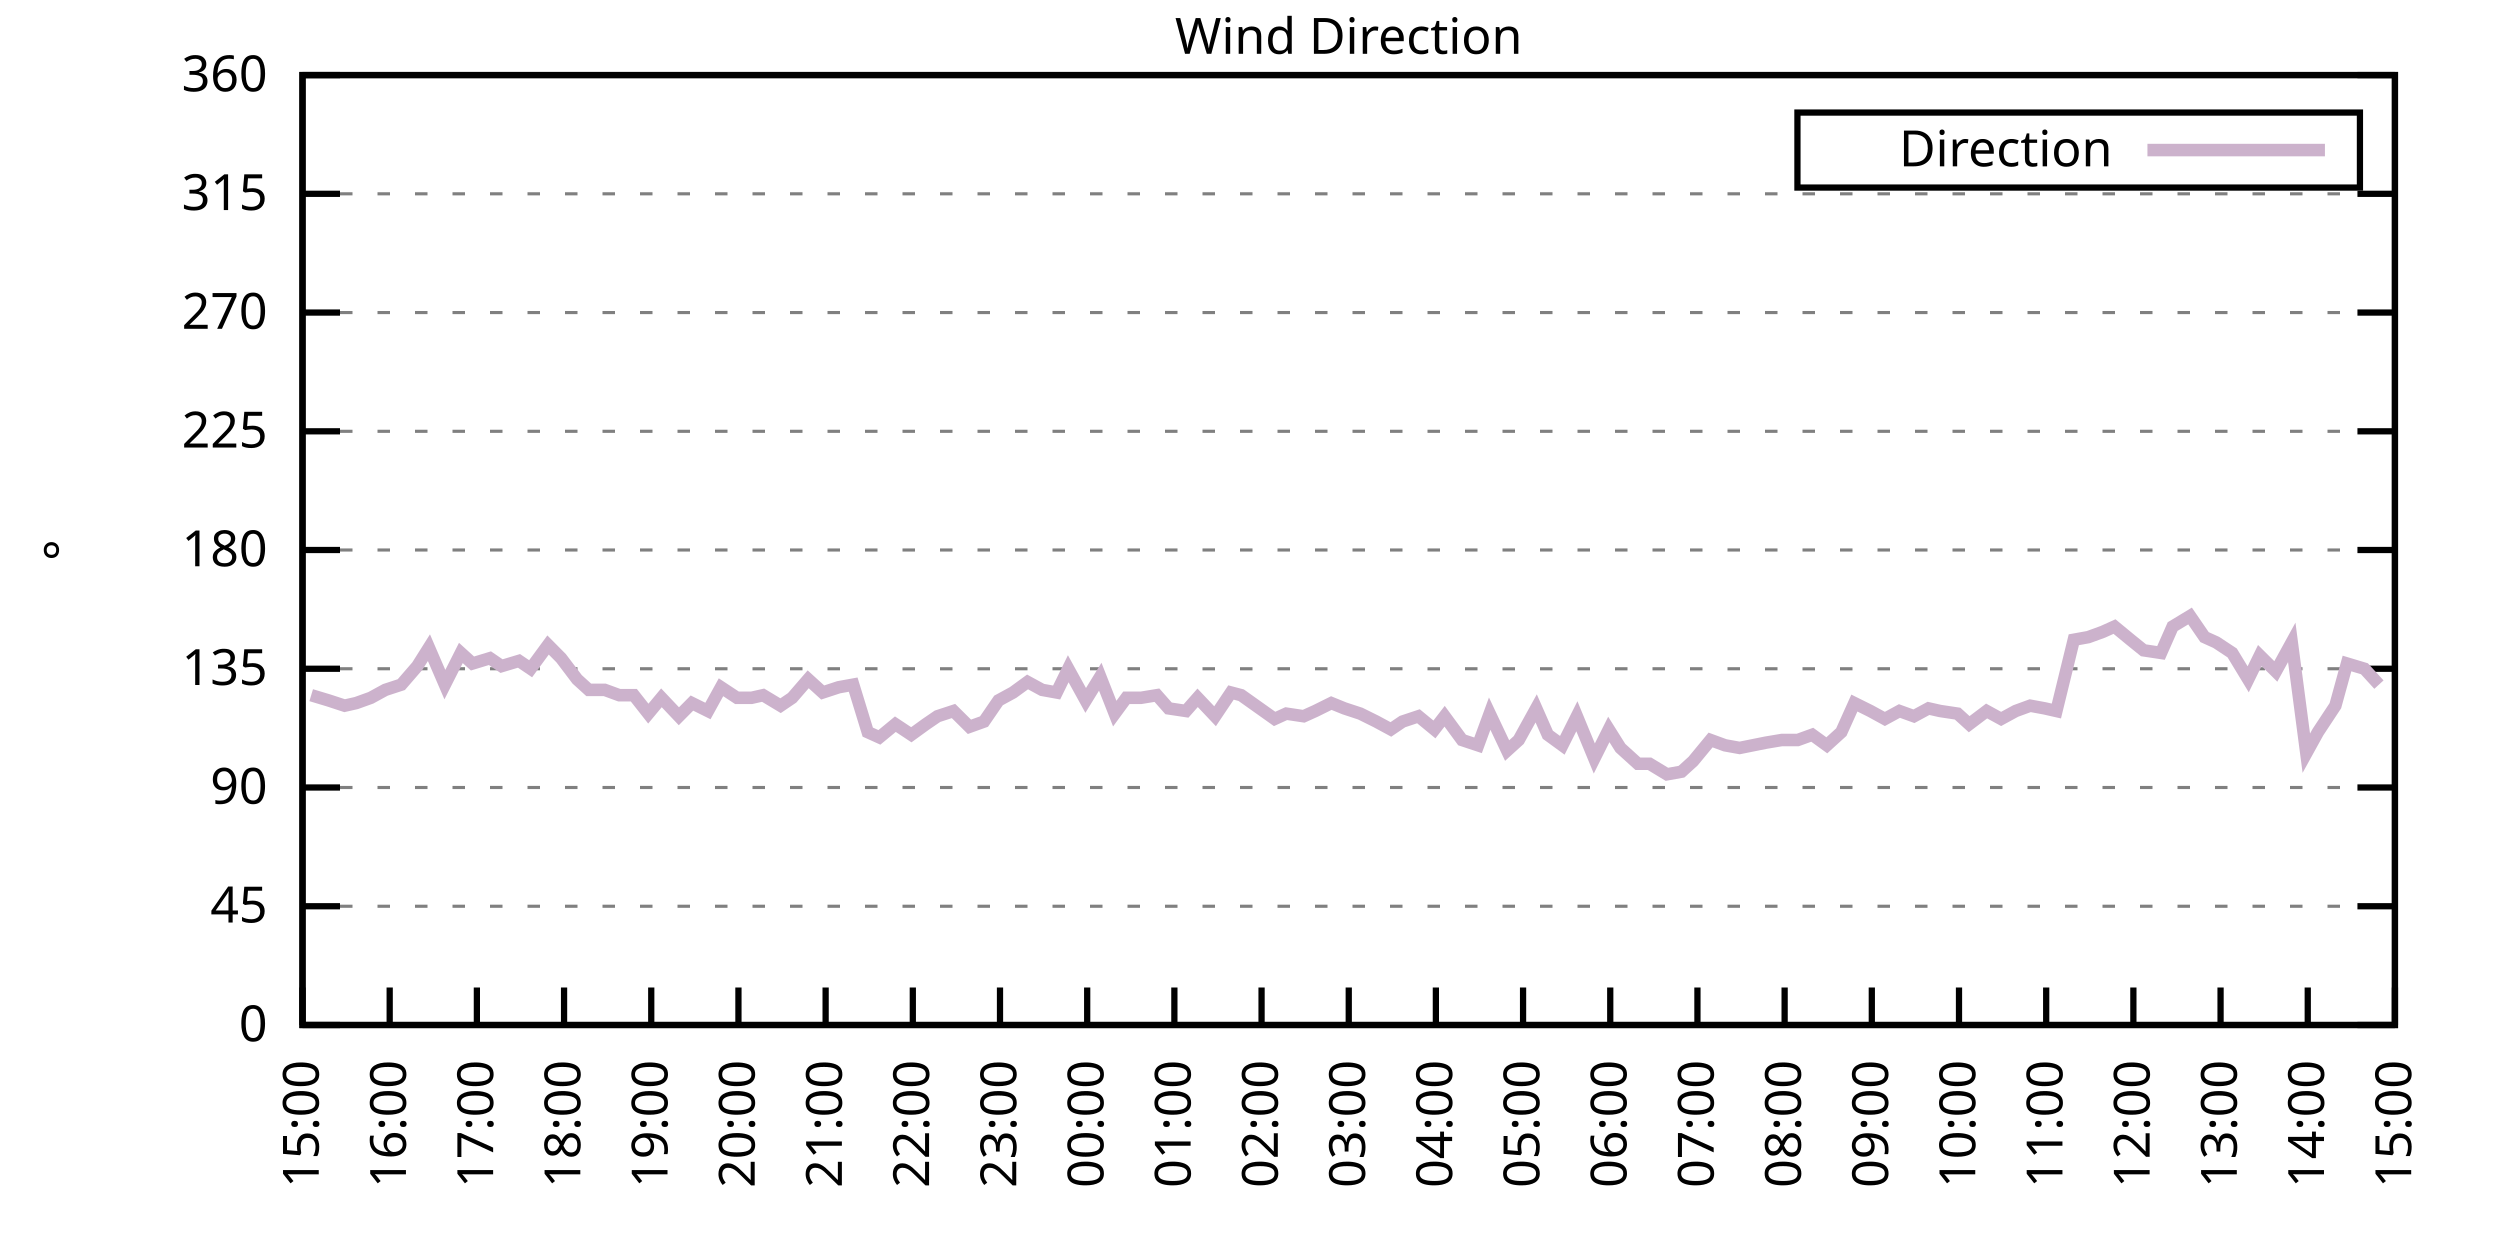
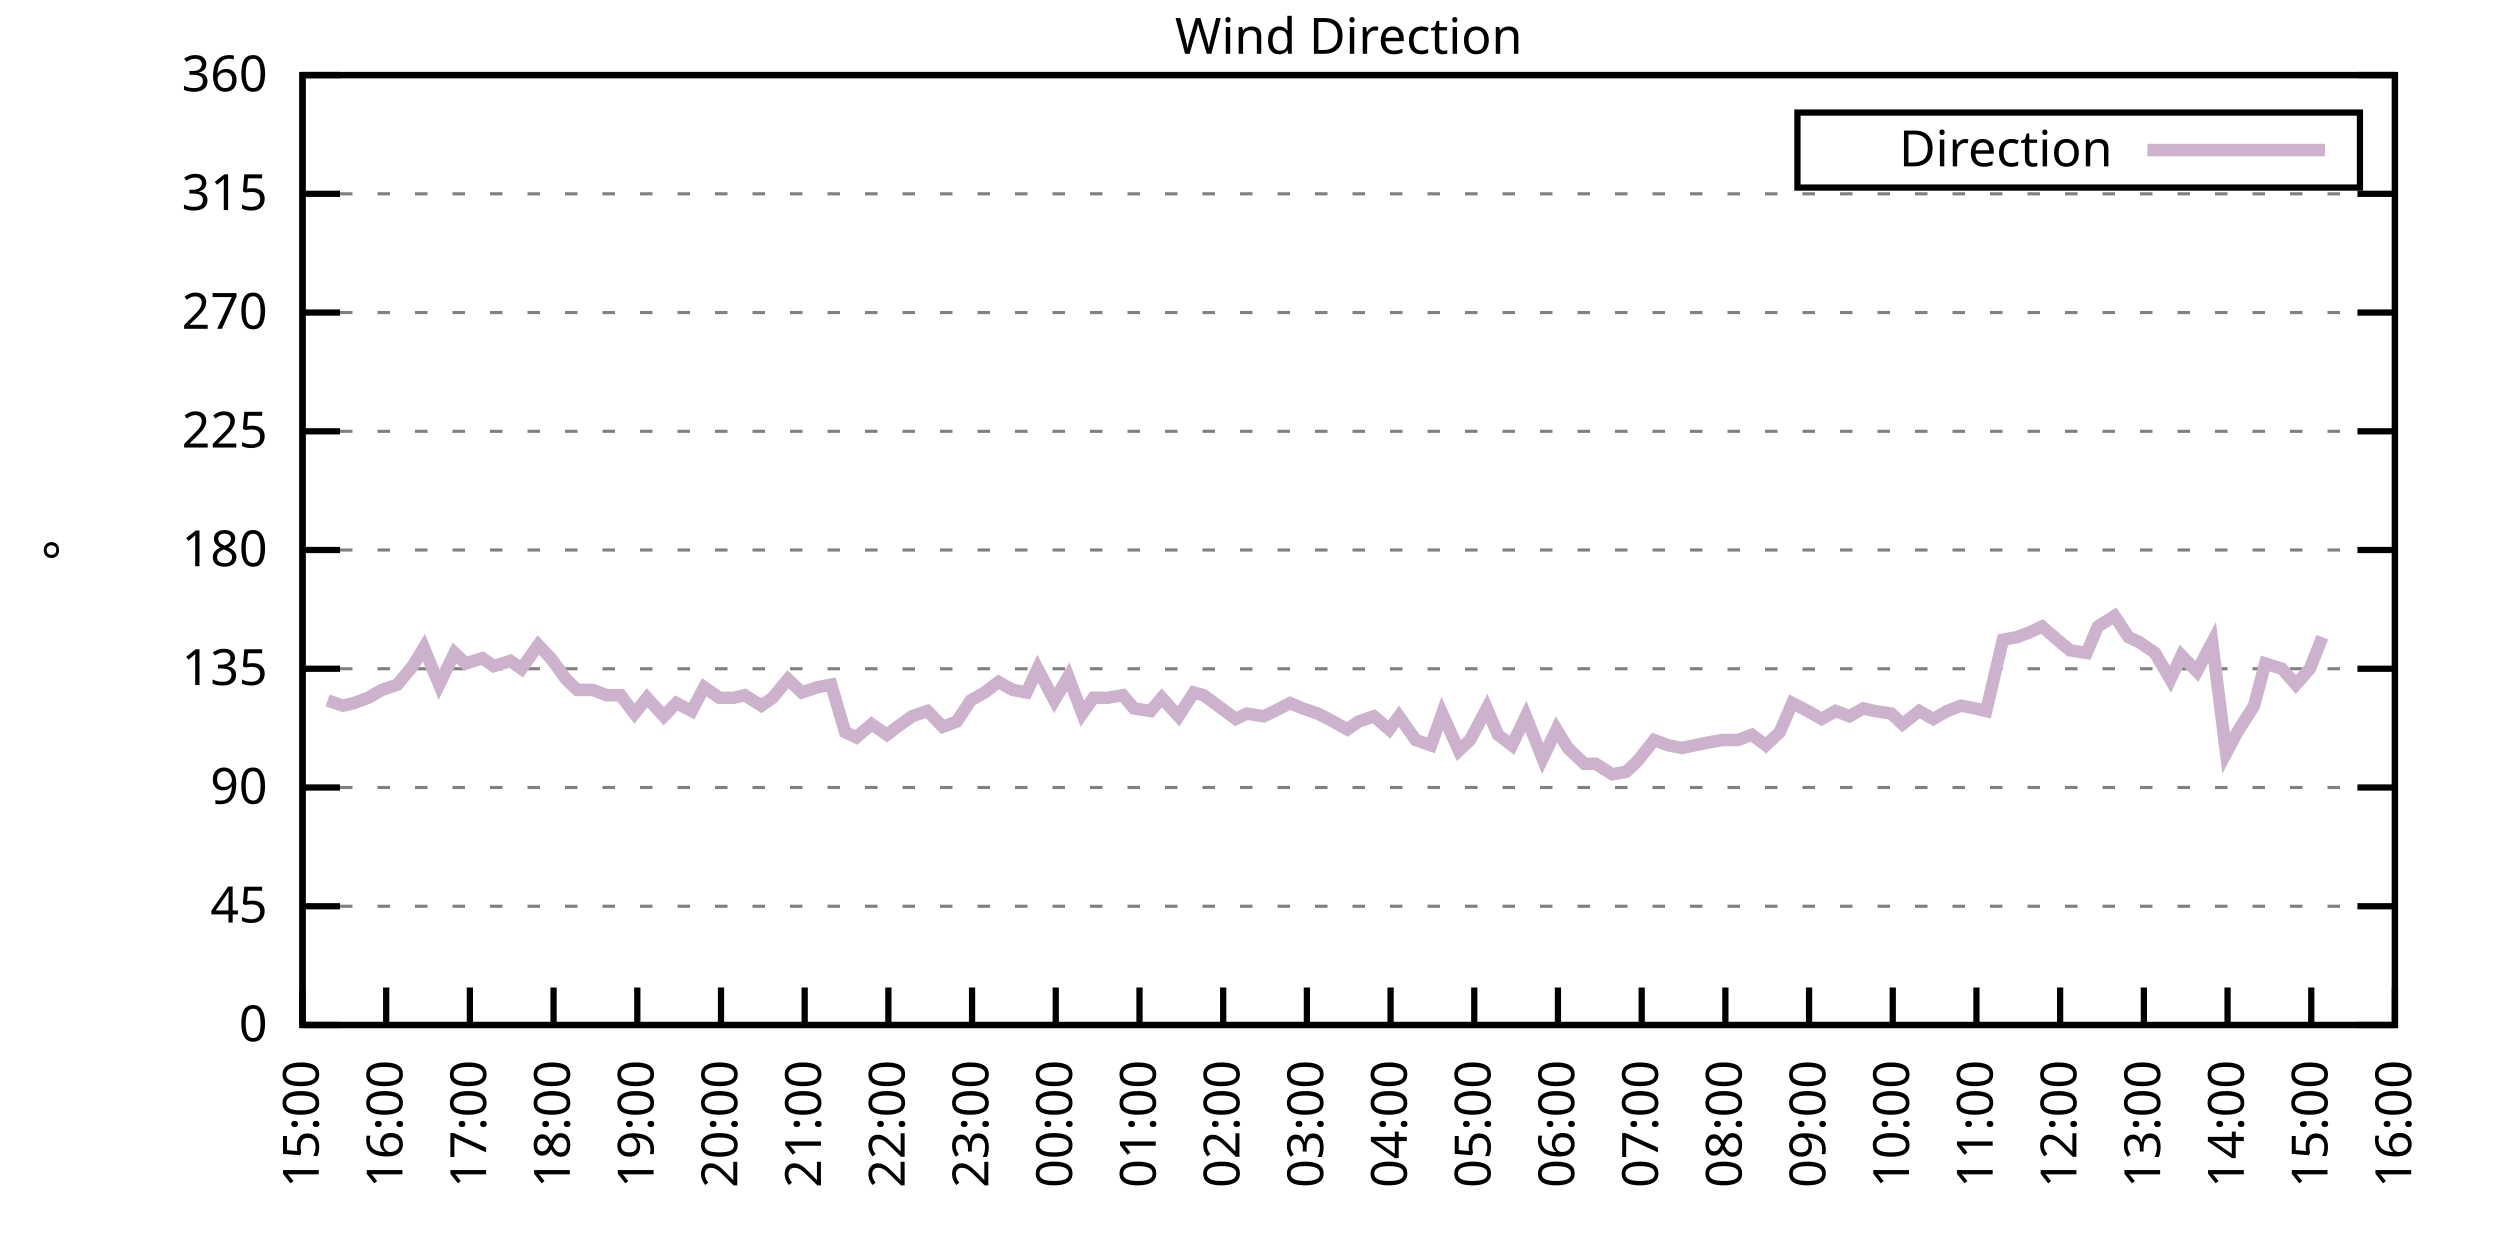
<svg xmlns="http://www.w3.org/2000/svg" xmlns:xlink="http://www.w3.org/1999/xlink" width="400" height="200" viewBox="0 0 400 200">
  <g id="gnuplot_canvas">
    <rect x="0" y="0" width="400" height="200" fill="none" />
    <defs>
      <circle id="gpDot" r="0.5" stroke-width="0.5" stroke="currentColor" />
      <path id="gpPt0" stroke-width="0.333" stroke="currentColor" d="M-1,0 h2 M0,-1 v2" />
      <path id="gpPt1" stroke-width="0.333" stroke="currentColor" d="M-1,-1 L1,1 M1,-1 L-1,1" />
      <path id="gpPt2" stroke-width="0.333" stroke="currentColor" d="M-1,0 L1,0 M0,-1 L0,1 M-1,-1 L1,1 M-1,1 L1,-1" />
      <rect id="gpPt3" stroke-width="0.333" stroke="currentColor" x="-1" y="-1" width="2" height="2" />
      <rect id="gpPt4" stroke-width="0.333" stroke="currentColor" fill="currentColor" x="-1" y="-1" width="2" height="2" />
      <circle id="gpPt5" stroke-width="0.333" stroke="currentColor" cx="0" cy="0" r="1" />
      <use xlink:href="#gpPt5" id="gpPt6" fill="currentColor" stroke="none" />
      <path id="gpPt7" stroke-width="0.333" stroke="currentColor" d="M0,-1.33 L-1.33,0.67 L1.33,0.67 z" />
      <use xlink:href="#gpPt7" id="gpPt8" fill="currentColor" stroke="none" />
      <use xlink:href="#gpPt7" id="gpPt9" stroke="currentColor" transform="rotate(180)" />
      <use xlink:href="#gpPt9" id="gpPt10" fill="currentColor" stroke="none" />
      <use xlink:href="#gpPt3" id="gpPt11" stroke="currentColor" transform="rotate(45)" />
      <use xlink:href="#gpPt11" id="gpPt12" fill="currentColor" stroke="none" />
      <path id="gpPt13" stroke-width="0.333" stroke="currentColor" d="M0,1.330 L1.265,0.411 L0.782,-1.067 L-0.782,-1.076 L-1.265,0.411 z" />
      <use xlink:href="#gpPt13" id="gpPt14" fill="currentColor" stroke="none" />
      <filter id="textbox" filterUnits="objectBoundingBox" x="0" y="0" height="1" width="1">
        <feFlood flood-color="white" flood-opacity="1" result="bgnd" />
        <feComposite in="SourceGraphic" in2="bgnd" operator="atop" />
      </filter>
      <filter id="greybox" filterUnits="objectBoundingBox" x="0" y="0" height="1" width="1">
        <feFlood flood-color="lightgrey" flood-opacity="1" result="grey" />
        <feComposite in="SourceGraphic" in2="grey" operator="atop" />
      </filter>
    </defs>
    <g fill="none" color="white" stroke="currentColor" stroke-width="1.00" stroke-linecap="butt" stroke-linejoin="miter">
</g>
    <g fill="none" color="black" stroke="currentColor" stroke-width="1.00" stroke-linecap="butt" stroke-linejoin="miter">
      <g stroke="none" shape-rendering="crispEdges">
        <polygon fill="rgb(255, 255, 255)" points="48.40,164.00 383.18,164.00 383.18,12.02 48.40,12.02 " />
      </g>
    </g>
    <g fill="none" color="black" stroke="currentColor" stroke-width="1.00" stroke-linecap="butt" stroke-linejoin="miter">
</g>
    <g fill="none" color="black" stroke="black" stroke-width="0.50" stroke-linecap="butt" stroke-linejoin="miter">
</g>
    <g fill="none" color="gray" stroke="currentColor" stroke-width="0.50" stroke-linecap="butt" stroke-linejoin="miter">
      <path stroke="gray" stroke-dasharray="2,4" class="gridline" d="M48.40,164.00 L383.19,164.00  " />
    </g>
    <g fill="none" color="gray" stroke="gray" stroke-width="1.00" stroke-linecap="butt" stroke-linejoin="miter">
</g>
    <g fill="none" color="black" stroke="currentColor" stroke-width="1.00" stroke-linecap="butt" stroke-linejoin="miter">
      <path stroke="black" d="M48.40,164.00 L54.40,164.00 M383.19,164.00 L377.19,164.00  " />
      <g transform="translate(42.80,166.60)" stroke="none" fill="black" font-family="Sans" font-size="8.00" text-anchor="end">
        <text>
          <tspan font-family="Sans"> 0</tspan>
        </text>
      </g>
    </g>
    <g fill="none" color="black" stroke="currentColor" stroke-width="1.00" stroke-linecap="butt" stroke-linejoin="miter">
</g>
    <g fill="none" color="black" stroke="black" stroke-width="0.50" stroke-linecap="butt" stroke-linejoin="miter">
</g>
    <g fill="none" color="gray" stroke="currentColor" stroke-width="0.50" stroke-linecap="butt" stroke-linejoin="miter">
      <path stroke="gray" stroke-dasharray="2,4" class="gridline" d="M48.40,145.00 L383.19,145.00  " />
    </g>
    <g fill="none" color="gray" stroke="gray" stroke-width="1.00" stroke-linecap="butt" stroke-linejoin="miter">
</g>
    <g fill="none" color="black" stroke="currentColor" stroke-width="1.00" stroke-linecap="butt" stroke-linejoin="miter">
      <path stroke="black" d="M48.40,145.00 L54.40,145.00 M383.19,145.00 L377.19,145.00  " />
      <g transform="translate(42.80,147.60)" stroke="none" fill="black" font-family="Sans" font-size="8.00" text-anchor="end">
        <text>
          <tspan font-family="Sans"> 45</tspan>
        </text>
      </g>
    </g>
    <g fill="none" color="black" stroke="currentColor" stroke-width="1.00" stroke-linecap="butt" stroke-linejoin="miter">
</g>
    <g fill="none" color="black" stroke="black" stroke-width="0.50" stroke-linecap="butt" stroke-linejoin="miter">
</g>
    <g fill="none" color="gray" stroke="currentColor" stroke-width="0.50" stroke-linecap="butt" stroke-linejoin="miter">
      <path stroke="gray" stroke-dasharray="2,4" class="gridline" d="M48.40,126.00 L383.19,126.00  " />
    </g>
    <g fill="none" color="gray" stroke="gray" stroke-width="1.00" stroke-linecap="butt" stroke-linejoin="miter">
</g>
    <g fill="none" color="black" stroke="currentColor" stroke-width="1.00" stroke-linecap="butt" stroke-linejoin="miter">
      <path stroke="black" d="M48.40,126.00 L54.40,126.00 M383.19,126.00 L377.19,126.00  " />
      <g transform="translate(42.80,128.60)" stroke="none" fill="black" font-family="Sans" font-size="8.00" text-anchor="end">
        <text>
          <tspan font-family="Sans"> 90</tspan>
        </text>
      </g>
    </g>
    <g fill="none" color="black" stroke="currentColor" stroke-width="1.00" stroke-linecap="butt" stroke-linejoin="miter">
</g>
    <g fill="none" color="black" stroke="black" stroke-width="0.50" stroke-linecap="butt" stroke-linejoin="miter">
</g>
    <g fill="none" color="gray" stroke="currentColor" stroke-width="0.50" stroke-linecap="butt" stroke-linejoin="miter">
      <path stroke="gray" stroke-dasharray="2,4" class="gridline" d="M48.40,107.00 L383.19,107.00  " />
    </g>
    <g fill="none" color="gray" stroke="gray" stroke-width="1.00" stroke-linecap="butt" stroke-linejoin="miter">
</g>
    <g fill="none" color="black" stroke="currentColor" stroke-width="1.00" stroke-linecap="butt" stroke-linejoin="miter">
      <path stroke="black" d="M48.40,107.00 L54.40,107.00 M383.19,107.00 L377.19,107.00  " />
      <g transform="translate(42.80,109.60)" stroke="none" fill="black" font-family="Sans" font-size="8.00" text-anchor="end">
        <text>
          <tspan font-family="Sans"> 135</tspan>
        </text>
      </g>
    </g>
    <g fill="none" color="black" stroke="currentColor" stroke-width="1.00" stroke-linecap="butt" stroke-linejoin="miter">
</g>
    <g fill="none" color="black" stroke="black" stroke-width="0.50" stroke-linecap="butt" stroke-linejoin="miter">
</g>
    <g fill="none" color="gray" stroke="currentColor" stroke-width="0.50" stroke-linecap="butt" stroke-linejoin="miter">
      <path stroke="gray" stroke-dasharray="2,4" class="gridline" d="M48.40,88.00 L383.19,88.00  " />
    </g>
    <g fill="none" color="gray" stroke="gray" stroke-width="1.00" stroke-linecap="butt" stroke-linejoin="miter">
</g>
    <g fill="none" color="black" stroke="currentColor" stroke-width="1.00" stroke-linecap="butt" stroke-linejoin="miter">
      <path stroke="black" d="M48.40,88.00 L54.40,88.00 M383.19,88.00 L377.19,88.00  " />
      <g transform="translate(42.80,90.60)" stroke="none" fill="black" font-family="Sans" font-size="8.00" text-anchor="end">
        <text>
          <tspan font-family="Sans"> 180</tspan>
        </text>
      </g>
    </g>
    <g fill="none" color="black" stroke="currentColor" stroke-width="1.00" stroke-linecap="butt" stroke-linejoin="miter">
</g>
    <g fill="none" color="black" stroke="black" stroke-width="0.50" stroke-linecap="butt" stroke-linejoin="miter">
</g>
    <g fill="none" color="gray" stroke="currentColor" stroke-width="0.50" stroke-linecap="butt" stroke-linejoin="miter">
      <path stroke="gray" stroke-dasharray="2,4" class="gridline" d="M48.40,69.01 L383.19,69.01  " />
    </g>
    <g fill="none" color="gray" stroke="gray" stroke-width="1.00" stroke-linecap="butt" stroke-linejoin="miter">
</g>
    <g fill="none" color="black" stroke="currentColor" stroke-width="1.00" stroke-linecap="butt" stroke-linejoin="miter">
      <path stroke="black" d="M48.40,69.01 L54.40,69.01 M383.19,69.01 L377.19,69.01  " />
      <g transform="translate(42.80,71.61)" stroke="none" fill="black" font-family="Sans" font-size="8.00" text-anchor="end">
        <text>
          <tspan font-family="Sans"> 225</tspan>
        </text>
      </g>
    </g>
    <g fill="none" color="black" stroke="currentColor" stroke-width="1.00" stroke-linecap="butt" stroke-linejoin="miter">
</g>
    <g fill="none" color="black" stroke="black" stroke-width="0.50" stroke-linecap="butt" stroke-linejoin="miter">
</g>
    <g fill="none" color="gray" stroke="currentColor" stroke-width="0.50" stroke-linecap="butt" stroke-linejoin="miter">
      <path stroke="gray" stroke-dasharray="2,4" class="gridline" d="M48.40,50.01 L383.19,50.01  " />
    </g>
    <g fill="none" color="gray" stroke="gray" stroke-width="1.00" stroke-linecap="butt" stroke-linejoin="miter">
</g>
    <g fill="none" color="black" stroke="currentColor" stroke-width="1.00" stroke-linecap="butt" stroke-linejoin="miter">
      <path stroke="black" d="M48.40,50.01 L54.40,50.01 M383.19,50.01 L377.19,50.01  " />
      <g transform="translate(42.80,52.61)" stroke="none" fill="black" font-family="Sans" font-size="8.00" text-anchor="end">
        <text>
          <tspan font-family="Sans"> 270</tspan>
        </text>
      </g>
    </g>
    <g fill="none" color="black" stroke="currentColor" stroke-width="1.00" stroke-linecap="butt" stroke-linejoin="miter">
</g>
    <g fill="none" color="black" stroke="black" stroke-width="0.50" stroke-linecap="butt" stroke-linejoin="miter">
</g>
    <g fill="none" color="gray" stroke="currentColor" stroke-width="0.50" stroke-linecap="butt" stroke-linejoin="miter">
      <path stroke="gray" stroke-dasharray="2,4" class="gridline" d="M48.40,31.01 L383.19,31.01  " />
    </g>
    <g fill="none" color="gray" stroke="gray" stroke-width="1.00" stroke-linecap="butt" stroke-linejoin="miter">
</g>
    <g fill="none" color="black" stroke="currentColor" stroke-width="1.00" stroke-linecap="butt" stroke-linejoin="miter">
      <path stroke="black" d="M48.40,31.01 L54.40,31.01 M383.19,31.01 L377.19,31.01  " />
      <g transform="translate(42.80,33.61)" stroke="none" fill="black" font-family="Sans" font-size="8.00" text-anchor="end">
        <text>
          <tspan font-family="Sans"> 315</tspan>
        </text>
      </g>
    </g>
    <g fill="none" color="black" stroke="currentColor" stroke-width="1.00" stroke-linecap="butt" stroke-linejoin="miter">
</g>
    <g fill="none" color="black" stroke="black" stroke-width="0.50" stroke-linecap="butt" stroke-linejoin="miter">
</g>
    <g fill="none" color="gray" stroke="currentColor" stroke-width="0.50" stroke-linecap="butt" stroke-linejoin="miter">
      <path stroke="gray" stroke-dasharray="2,4" class="gridline" d="M48.40,12.01 L383.19,12.01  " />
    </g>
    <g fill="none" color="gray" stroke="gray" stroke-width="1.00" stroke-linecap="butt" stroke-linejoin="miter">
</g>
    <g fill="none" color="black" stroke="currentColor" stroke-width="1.00" stroke-linecap="butt" stroke-linejoin="miter">
      <path stroke="black" d="M48.40,12.01 L54.40,12.01 M383.19,12.01 L377.19,12.01  " />
      <g transform="translate(42.80,14.61)" stroke="none" fill="black" font-family="Sans" font-size="8.00" text-anchor="end">
        <text>
          <tspan font-family="Sans"> 360</tspan>
        </text>
      </g>
    </g>
    <g fill="none" color="black" stroke="currentColor" stroke-width="1.00" stroke-linecap="butt" stroke-linejoin="miter">
      <path stroke="black" d="M48.40,164.00 L48.40,158.00  " />
      <g transform="translate(51.00,169.60) rotate(270.00)" stroke="none" fill="black" font-family="Sans" font-size="8.00" text-anchor="end">
        <text>
          <tspan font-family="Sans">15:00</tspan>
        </text>
      </g>
    </g>
    <g fill="none" color="black" stroke="currentColor" stroke-width="1.00" stroke-linecap="butt" stroke-linejoin="miter">
-       <path stroke="black" d="M62.35,164.00 L62.35,158.00  " />
-       <g transform="translate(64.95,169.60) rotate(270.00)" stroke="none" fill="black" font-family="Sans" font-size="8.00" text-anchor="end">
+       <path stroke="black" d="M61.79,164.00 L61.79,158.00  " />
+       <g transform="translate(64.39,169.60) rotate(270.00)" stroke="none" fill="black" font-family="Sans" font-size="8.00" text-anchor="end">
        <text>
          <tspan font-family="Sans">16:00</tspan>
        </text>
      </g>
    </g>
    <g fill="none" color="black" stroke="currentColor" stroke-width="1.00" stroke-linecap="butt" stroke-linejoin="miter">
-       <path stroke="black" d="M76.30,164.00 L76.30,158.00  " />
-       <g transform="translate(78.90,169.60) rotate(270.00)" stroke="none" fill="black" font-family="Sans" font-size="8.00" text-anchor="end">
+       <path stroke="black" d="M75.18,164.00 L75.18,158.00  " />
+       <g transform="translate(77.78,169.60) rotate(270.00)" stroke="none" fill="black" font-family="Sans" font-size="8.00" text-anchor="end">
        <text>
          <tspan font-family="Sans">17:00</tspan>
        </text>
      </g>
    </g>
    <g fill="none" color="black" stroke="currentColor" stroke-width="1.00" stroke-linecap="butt" stroke-linejoin="miter">
-       <path stroke="black" d="M90.25,164.00 L90.25,158.00  " />
-       <g transform="translate(92.85,169.60) rotate(270.00)" stroke="none" fill="black" font-family="Sans" font-size="8.00" text-anchor="end">
+       <path stroke="black" d="M88.57,164.00 L88.57,158.00  " />
+       <g transform="translate(91.17,169.60) rotate(270.00)" stroke="none" fill="black" font-family="Sans" font-size="8.00" text-anchor="end">
        <text>
          <tspan font-family="Sans">18:00</tspan>
        </text>
      </g>
    </g>
    <g fill="none" color="black" stroke="currentColor" stroke-width="1.00" stroke-linecap="butt" stroke-linejoin="miter">
-       <path stroke="black" d="M104.20,164.00 L104.20,158.00  " />
-       <g transform="translate(106.80,169.60) rotate(270.00)" stroke="none" fill="black" font-family="Sans" font-size="8.00" text-anchor="end">
+       <path stroke="black" d="M101.97,164.00 L101.97,158.00  " />
+       <g transform="translate(104.57,169.60) rotate(270.00)" stroke="none" fill="black" font-family="Sans" font-size="8.00" text-anchor="end">
        <text>
          <tspan font-family="Sans">19:00</tspan>
        </text>
      </g>
    </g>
    <g fill="none" color="black" stroke="currentColor" stroke-width="1.00" stroke-linecap="butt" stroke-linejoin="miter">
-       <path stroke="black" d="M118.15,164.00 L118.15,158.00  " />
-       <g transform="translate(120.75,169.60) rotate(270.00)" stroke="none" fill="black" font-family="Sans" font-size="8.00" text-anchor="end">
+       <path stroke="black" d="M115.36,164.00 L115.36,158.00  " />
+       <g transform="translate(117.96,169.60) rotate(270.00)" stroke="none" fill="black" font-family="Sans" font-size="8.00" text-anchor="end">
        <text>
          <tspan font-family="Sans">20:00</tspan>
        </text>
      </g>
    </g>
    <g fill="none" color="black" stroke="currentColor" stroke-width="1.00" stroke-linecap="butt" stroke-linejoin="miter">
-       <path stroke="black" d="M132.10,164.00 L132.10,158.00  " />
-       <g transform="translate(134.70,169.60) rotate(270.00)" stroke="none" fill="black" font-family="Sans" font-size="8.00" text-anchor="end">
+       <path stroke="black" d="M128.75,164.00 L128.75,158.00  " />
+       <g transform="translate(131.35,169.60) rotate(270.00)" stroke="none" fill="black" font-family="Sans" font-size="8.00" text-anchor="end">
        <text>
          <tspan font-family="Sans">21:00</tspan>
        </text>
      </g>
    </g>
    <g fill="none" color="black" stroke="currentColor" stroke-width="1.00" stroke-linecap="butt" stroke-linejoin="miter">
-       <path stroke="black" d="M146.05,164.00 L146.05,158.00  " />
-       <g transform="translate(148.65,169.60) rotate(270.00)" stroke="none" fill="black" font-family="Sans" font-size="8.00" text-anchor="end">
+       <path stroke="black" d="M142.14,164.00 L142.14,158.00  " />
+       <g transform="translate(144.74,169.60) rotate(270.00)" stroke="none" fill="black" font-family="Sans" font-size="8.00" text-anchor="end">
        <text>
          <tspan font-family="Sans">22:00</tspan>
        </text>
      </g>
    </g>
    <g fill="none" color="black" stroke="currentColor" stroke-width="1.00" stroke-linecap="butt" stroke-linejoin="miter">
-       <path stroke="black" d="M160.00,164.00 L160.00,158.00  " />
-       <g transform="translate(162.60,169.60) rotate(270.00)" stroke="none" fill="black" font-family="Sans" font-size="8.00" text-anchor="end">
+       <path stroke="black" d="M155.53,164.00 L155.53,158.00  " />
+       <g transform="translate(158.13,169.60) rotate(270.00)" stroke="none" fill="black" font-family="Sans" font-size="8.00" text-anchor="end">
        <text>
          <tspan font-family="Sans">23:00</tspan>
        </text>
      </g>
    </g>
    <g fill="none" color="black" stroke="currentColor" stroke-width="1.00" stroke-linecap="butt" stroke-linejoin="miter">
-       <path stroke="black" d="M173.95,164.00 L173.95,158.00  " />
-       <g transform="translate(176.55,169.60) rotate(270.00)" stroke="none" fill="black" font-family="Sans" font-size="8.00" text-anchor="end">
+       <path stroke="black" d="M168.92,164.00 L168.92,158.00  " />
+       <g transform="translate(171.52,169.60) rotate(270.00)" stroke="none" fill="black" font-family="Sans" font-size="8.00" text-anchor="end">
        <text>
          <tspan font-family="Sans">00:00</tspan>
        </text>
      </g>
    </g>
    <g fill="none" color="black" stroke="currentColor" stroke-width="1.00" stroke-linecap="butt" stroke-linejoin="miter">
-       <path stroke="black" d="M187.90,164.00 L187.90,158.00  " />
-       <g transform="translate(190.50,169.60) rotate(270.00)" stroke="none" fill="black" font-family="Sans" font-size="8.00" text-anchor="end">
+       <path stroke="black" d="M182.32,164.00 L182.32,158.00  " />
+       <g transform="translate(184.92,169.60) rotate(270.00)" stroke="none" fill="black" font-family="Sans" font-size="8.00" text-anchor="end">
        <text>
          <tspan font-family="Sans">01:00</tspan>
        </text>
      </g>
    </g>
    <g fill="none" color="black" stroke="currentColor" stroke-width="1.00" stroke-linecap="butt" stroke-linejoin="miter">
-       <path stroke="black" d="M201.85,164.00 L201.85,158.00  " />
-       <g transform="translate(204.45,169.60) rotate(270.00)" stroke="none" fill="black" font-family="Sans" font-size="8.00" text-anchor="end">
+       <path stroke="black" d="M195.71,164.00 L195.71,158.00  " />
+       <g transform="translate(198.31,169.60) rotate(270.00)" stroke="none" fill="black" font-family="Sans" font-size="8.00" text-anchor="end">
        <text>
          <tspan font-family="Sans">02:00</tspan>
        </text>
      </g>
    </g>
    <g fill="none" color="black" stroke="currentColor" stroke-width="1.00" stroke-linecap="butt" stroke-linejoin="miter">
-       <path stroke="black" d="M215.80,164.00 L215.80,158.00  " />
-       <g transform="translate(218.40,169.60) rotate(270.00)" stroke="none" fill="black" font-family="Sans" font-size="8.00" text-anchor="end">
+       <path stroke="black" d="M209.10,164.00 L209.10,158.00  " />
+       <g transform="translate(211.70,169.60) rotate(270.00)" stroke="none" fill="black" font-family="Sans" font-size="8.00" text-anchor="end">
        <text>
          <tspan font-family="Sans">03:00</tspan>
        </text>
      </g>
    </g>
    <g fill="none" color="black" stroke="currentColor" stroke-width="1.00" stroke-linecap="butt" stroke-linejoin="miter">
-       <path stroke="black" d="M229.74,164.00 L229.74,158.00  " />
-       <g transform="translate(232.34,169.60) rotate(270.00)" stroke="none" fill="black" font-family="Sans" font-size="8.00" text-anchor="end">
+       <path stroke="black" d="M222.49,164.00 L222.49,158.00  " />
+       <g transform="translate(225.09,169.60) rotate(270.00)" stroke="none" fill="black" font-family="Sans" font-size="8.00" text-anchor="end">
        <text>
          <tspan font-family="Sans">04:00</tspan>
        </text>
      </g>
    </g>
    <g fill="none" color="black" stroke="currentColor" stroke-width="1.00" stroke-linecap="butt" stroke-linejoin="miter">
-       <path stroke="black" d="M243.69,164.00 L243.69,158.00  " />
-       <g transform="translate(246.29,169.60) rotate(270.00)" stroke="none" fill="black" font-family="Sans" font-size="8.00" text-anchor="end">
+       <path stroke="black" d="M235.88,164.00 L235.88,158.00  " />
+       <g transform="translate(238.48,169.60) rotate(270.00)" stroke="none" fill="black" font-family="Sans" font-size="8.00" text-anchor="end">
        <text>
          <tspan font-family="Sans">05:00</tspan>
        </text>
      </g>
    </g>
    <g fill="none" color="black" stroke="currentColor" stroke-width="1.00" stroke-linecap="butt" stroke-linejoin="miter">
-       <path stroke="black" d="M257.64,164.00 L257.64,158.00  " />
-       <g transform="translate(260.24,169.60) rotate(270.00)" stroke="none" fill="black" font-family="Sans" font-size="8.00" text-anchor="end">
+       <path stroke="black" d="M249.27,164.00 L249.27,158.00  " />
+       <g transform="translate(251.87,169.60) rotate(270.00)" stroke="none" fill="black" font-family="Sans" font-size="8.00" text-anchor="end">
        <text>
          <tspan font-family="Sans">06:00</tspan>
        </text>
      </g>
    </g>
    <g fill="none" color="black" stroke="currentColor" stroke-width="1.00" stroke-linecap="butt" stroke-linejoin="miter">
-       <path stroke="black" d="M271.59,164.00 L271.59,158.00  " />
-       <g transform="translate(274.19,169.60) rotate(270.00)" stroke="none" fill="black" font-family="Sans" font-size="8.00" text-anchor="end">
+       <path stroke="black" d="M262.67,164.00 L262.67,158.00  " />
+       <g transform="translate(265.27,169.60) rotate(270.00)" stroke="none" fill="black" font-family="Sans" font-size="8.00" text-anchor="end">
        <text>
          <tspan font-family="Sans">07:00</tspan>
        </text>
      </g>
    </g>
    <g fill="none" color="black" stroke="currentColor" stroke-width="1.00" stroke-linecap="butt" stroke-linejoin="miter">
-       <path stroke="black" d="M285.54,164.00 L285.54,158.00  " />
-       <g transform="translate(288.14,169.60) rotate(270.00)" stroke="none" fill="black" font-family="Sans" font-size="8.00" text-anchor="end">
+       <path stroke="black" d="M276.06,164.00 L276.06,158.00  " />
+       <g transform="translate(278.66,169.60) rotate(270.00)" stroke="none" fill="black" font-family="Sans" font-size="8.00" text-anchor="end">
        <text>
          <tspan font-family="Sans">08:00</tspan>
        </text>
      </g>
    </g>
    <g fill="none" color="black" stroke="currentColor" stroke-width="1.00" stroke-linecap="butt" stroke-linejoin="miter">
-       <path stroke="black" d="M299.49,164.00 L299.49,158.00  " />
-       <g transform="translate(302.09,169.60) rotate(270.00)" stroke="none" fill="black" font-family="Sans" font-size="8.00" text-anchor="end">
+       <path stroke="black" d="M289.45,164.00 L289.45,158.00  " />
+       <g transform="translate(292.05,169.60) rotate(270.00)" stroke="none" fill="black" font-family="Sans" font-size="8.00" text-anchor="end">
        <text>
          <tspan font-family="Sans">09:00</tspan>
        </text>
      </g>
    </g>
    <g fill="none" color="black" stroke="currentColor" stroke-width="1.00" stroke-linecap="butt" stroke-linejoin="miter">
-       <path stroke="black" d="M313.44,164.00 L313.44,158.00  " />
-       <g transform="translate(316.04,169.60) rotate(270.00)" stroke="none" fill="black" font-family="Sans" font-size="8.00" text-anchor="end">
+       <path stroke="black" d="M302.84,164.00 L302.84,158.00  " />
+       <g transform="translate(305.44,169.60) rotate(270.00)" stroke="none" fill="black" font-family="Sans" font-size="8.00" text-anchor="end">
        <text>
          <tspan font-family="Sans">10:00</tspan>
        </text>
      </g>
    </g>
    <g fill="none" color="black" stroke="currentColor" stroke-width="1.00" stroke-linecap="butt" stroke-linejoin="miter">
-       <path stroke="black" d="M327.39,164.00 L327.39,158.00  " />
-       <g transform="translate(329.99,169.60) rotate(270.00)" stroke="none" fill="black" font-family="Sans" font-size="8.00" text-anchor="end">
+       <path stroke="black" d="M316.23,164.00 L316.23,158.00  " />
+       <g transform="translate(318.83,169.60) rotate(270.00)" stroke="none" fill="black" font-family="Sans" font-size="8.00" text-anchor="end">
        <text>
          <tspan font-family="Sans">11:00</tspan>
        </text>
      </g>
    </g>
    <g fill="none" color="black" stroke="currentColor" stroke-width="1.00" stroke-linecap="butt" stroke-linejoin="miter">
-       <path stroke="black" d="M341.34,164.00 L341.34,158.00  " />
-       <g transform="translate(343.94,169.60) rotate(270.00)" stroke="none" fill="black" font-family="Sans" font-size="8.00" text-anchor="end">
+       <path stroke="black" d="M329.62,164.00 L329.62,158.00  " />
+       <g transform="translate(332.22,169.60) rotate(270.00)" stroke="none" fill="black" font-family="Sans" font-size="8.00" text-anchor="end">
        <text>
          <tspan font-family="Sans">12:00</tspan>
        </text>
      </g>
    </g>
    <g fill="none" color="black" stroke="currentColor" stroke-width="1.00" stroke-linecap="butt" stroke-linejoin="miter">
-       <path stroke="black" d="M355.29,164.00 L355.29,158.00  " />
-       <g transform="translate(357.89,169.60) rotate(270.00)" stroke="none" fill="black" font-family="Sans" font-size="8.00" text-anchor="end">
+       <path stroke="black" d="M343.02,164.00 L343.02,158.00  " />
+       <g transform="translate(345.62,169.60) rotate(270.00)" stroke="none" fill="black" font-family="Sans" font-size="8.00" text-anchor="end">
        <text>
          <tspan font-family="Sans">13:00</tspan>
        </text>
      </g>
    </g>
    <g fill="none" color="black" stroke="currentColor" stroke-width="1.00" stroke-linecap="butt" stroke-linejoin="miter">
-       <path stroke="black" d="M369.24,164.00 L369.24,158.00  " />
-       <g transform="translate(371.84,169.60) rotate(270.00)" stroke="none" fill="black" font-family="Sans" font-size="8.00" text-anchor="end">
+       <path stroke="black" d="M356.41,164.00 L356.41,158.00  " />
+       <g transform="translate(359.01,169.60) rotate(270.00)" stroke="none" fill="black" font-family="Sans" font-size="8.00" text-anchor="end">
        <text>
          <tspan font-family="Sans">14:00</tspan>
+         </text>
+       </g>
+     </g>
+     <g fill="none" color="black" stroke="currentColor" stroke-width="1.00" stroke-linecap="butt" stroke-linejoin="miter">
+       <path stroke="black" d="M369.80,164.00 L369.80,158.00  " />
+       <g transform="translate(372.40,169.60) rotate(270.00)" stroke="none" fill="black" font-family="Sans" font-size="8.00" text-anchor="end">
+         <text>
+           <tspan font-family="Sans">15:00</tspan>
        </text>
      </g>
    </g>
    <g fill="none" color="black" stroke="currentColor" stroke-width="1.00" stroke-linecap="butt" stroke-linejoin="miter">
      <path stroke="black" d="M383.19,164.00 L383.19,158.00  " />
      <g transform="translate(385.79,169.60) rotate(270.00)" stroke="none" fill="black" font-family="Sans" font-size="8.00" text-anchor="end">
        <text>
-           <tspan font-family="Sans">15:00</tspan>
+           <tspan font-family="Sans">16:00</tspan>
        </text>
      </g>
    </g>
    <g fill="none" color="black" stroke="currentColor" stroke-width="1.00" stroke-linecap="butt" stroke-linejoin="miter">
</g>
    <g fill="none" color="black" stroke="currentColor" stroke-width="1.00" stroke-linecap="butt" stroke-linejoin="miter">
      <path stroke="black" d="M48.40,12.01 L48.40,164.00 L383.19,164.00 L383.19,12.01 L48.40,12.01 Z  " />
    </g>
    <g fill="none" color="black" stroke="currentColor" stroke-width="1.00" stroke-linecap="butt" stroke-linejoin="miter">
</g>
    <g fill="none" color="black" stroke="currentColor" stroke-width="1.00" stroke-linecap="butt" stroke-linejoin="miter">
      <path stroke="black" d="M287.59,30.01 L287.59,18.01 L377.59,18.01 L377.59,30.01 L287.59,30.01 Z  " />
    </g>
    <g id="Wind_direction_plot_1">
      <g fill="none" color="white" stroke="black" stroke-width="2.00" stroke-linecap="butt" stroke-linejoin="miter">
</g>
      <g fill="none" color="black" stroke="currentColor" stroke-width="2.00" stroke-linecap="butt" stroke-linejoin="miter">
        <g transform="translate(337.99,26.61)" stroke="none" fill="black" font-family="Sans" font-size="8.00" text-anchor="end">
          <text>
            <tspan font-family="Sans">Direction</tspan>
          </text>
        </g>
      </g>
      <g fill="none" color="black" stroke="currentColor" stroke-width="2.00" stroke-linecap="butt" stroke-linejoin="miter">
-         <path stroke="rgb(204, 178, 204)" d="M343.59,24.01 L371.99,24.01 M49.79,111.23 L52.58,112.07 L55.14,112.91 L57.00,112.49 L59.33,111.65 L61.65,110.38   L64.21,109.54 L66.77,106.58 L68.63,103.63 L71.18,109.54 L73.74,104.47 L75.60,106.16 L78.39,105.31 L80.25,106.58   L83.04,105.74 L84.90,107.00 L87.69,103.20 L89.78,105.31 L92.34,108.69 L94.20,110.38 L96.76,110.38 L99.08,111.23   L101.41,111.23 L103.73,114.18 L105.83,111.65 L108.62,114.60 L110.71,112.49 L113.27,113.76 L115.36,109.96 L117.92,111.65   L120.24,111.65 L122.10,111.23 L124.89,112.91 L126.75,111.65 L129.31,108.69 L131.63,110.80 L134.19,109.96 L136.51,109.54   L138.84,117.14 L140.70,117.98 L143.26,115.87 L145.81,117.56 L148.14,115.87 L150.00,114.60 L152.56,113.76 L155.11,116.29   L157.44,115.45 L159.76,112.07 L162.09,110.80 L164.41,109.11 L166.74,110.38 L169.06,110.80 L170.92,107.00 L173.71,112.07   L176.04,108.27 L178.36,114.18 L180.22,111.65 L182.55,111.65 L185.11,111.23 L186.97,113.34 L189.76,113.76 L191.62,111.65   L194.41,114.60 L196.96,110.80 L198.59,111.23 L203.94,115.03 L205.80,114.18 L208.59,114.60 L210.45,113.76 L213.01,112.49   L215.10,113.34 L217.65,114.18 L220.21,115.45 L222.54,116.71 L224.40,115.45 L226.95,114.60 L229.51,116.71 L231.14,114.60   L233.93,118.40 L236.49,119.25 L238.35,114.18 L241.14,120.09 L243.00,118.40 L245.79,113.34 L247.65,117.56 L249.97,119.25   L252.30,114.60 L255.09,121.36 L257.41,116.71 L259.27,119.67 L262.06,122.20 L263.92,122.20 L266.71,123.89 L269.04,123.47   L270.90,121.78 L273.69,118.40 L276.01,119.25 L278.34,119.67 L282.52,118.83 L285.08,118.40 L287.64,118.40 L289.96,117.56   L292.29,119.25 L294.61,117.14 L296.70,112.49 L299.26,113.76 L301.58,115.03 L303.91,113.76 L306.23,114.60 L308.56,113.34   L310.42,113.76 L313.21,114.18 L315.07,115.87 L317.86,113.76 L320.18,115.03 L322.51,113.76 L324.83,112.91 L327.16,113.34   L329.02,113.76 L331.81,102.36 L334.13,101.94 L336.46,101.09 L338.32,100.25 L340.88,102.36 L342.97,104.05 L345.76,104.47   L347.62,100.25 L350.41,98.56 L352.73,101.94 L354.59,102.78 L357.15,104.47 L359.71,108.69 L361.57,104.89 L364.13,107.43   L366.68,102.78 L369.01,120.51 L370.87,117.14 L373.66,112.91 L375.52,106.16 L378.31,107.00 L380.63,109.54  " />
+         <path stroke="rgb(204, 178, 204)" d="M343.59,24.01 L371.99,24.01 M52.42,112.07 L54.87,112.91 L56.66,112.49 L58.89,111.65 L61.12,110.38 L63.58,109.54   L66.03,106.58 L67.82,103.63 L70.27,109.54 L72.73,104.47 L74.51,106.16 L77.19,105.31 L78.98,106.58 L81.66,105.74   L83.44,107.00 L86.12,103.20 L88.13,105.31 L90.58,108.69 L92.37,110.38 L94.82,110.38 L97.06,111.23 L99.29,111.23   L101.52,114.18 L103.53,111.65 L106.21,114.60 L108.22,112.49 L110.67,113.76 L112.68,109.96 L115.13,111.65 L117.37,111.65   L119.15,111.23 L121.83,112.91 L123.62,111.65 L126.07,108.69 L128.30,110.80 L130.76,109.96 L132.99,109.54 L135.22,117.14   L137.01,117.98 L139.46,115.87 L141.92,117.56 L144.15,115.87 L145.94,114.60 L148.39,113.76 L150.85,116.29 L153.08,115.45   L155.31,112.07 L157.54,110.80 L159.77,109.11 L162.01,110.38 L164.24,110.80 L166.02,107.00 L168.70,112.07 L170.93,108.27   L173.17,114.18 L174.95,111.65 L177.18,111.65 L179.64,111.23 L181.42,113.34 L184.10,113.76 L185.89,111.65 L188.57,114.60   L191.02,110.80 L192.58,111.23 L197.72,115.03 L199.50,114.18 L202.18,114.60 L203.97,113.76 L206.42,112.49 L208.43,113.34   L210.88,114.18 L213.34,115.45 L215.57,116.71 L217.36,115.45 L219.81,114.60 L222.27,116.71 L223.83,114.60 L226.51,118.40   L228.96,119.25 L230.75,114.18 L233.43,120.09 L235.21,118.40 L237.89,113.34 L239.68,117.56 L241.91,119.25 L244.14,114.60   L246.82,121.36 L249.05,116.71 L250.84,119.67 L253.51,122.20 L255.30,122.20 L257.98,123.89 L260.21,123.47 L262.00,121.78   L264.67,118.40 L266.91,119.25 L269.14,119.67 L273.16,118.83 L275.61,118.40 L278.07,118.40 L280.30,117.56 L282.53,119.25   L284.76,117.14 L286.77,112.49 L289.23,113.76 L291.46,115.03 L293.69,113.76 L295.92,114.60 L298.15,113.34 L299.94,113.76   L302.62,114.18 L304.40,115.87 L307.08,113.76 L309.31,115.03 L311.54,113.76 L313.78,112.91 L316.01,113.34 L317.79,113.76   L320.47,102.36 L322.70,101.94 L324.94,101.09 L326.72,100.25 L329.18,102.36 L331.19,104.05 L333.86,104.47 L335.65,100.25   L338.33,98.56 L340.56,101.94 L342.35,102.78 L344.80,104.47 L347.26,108.69 L349.04,104.89 L351.50,107.43 L353.95,102.78   L356.18,120.51 L357.97,117.14 L360.65,112.91 L362.43,106.16 L365.11,107.00 L367.34,109.54 L369.58,107.00 L371.58,101.94    " />
      </g>
    </g>
    <g fill="none" color="black" stroke="currentColor" stroke-width="2.00" stroke-linecap="butt" stroke-linejoin="miter">
</g>
    <g fill="none" color="black" stroke="black" stroke-width="1.00" stroke-linecap="butt" stroke-linejoin="miter">
</g>
    <g fill="none" color="black" stroke="currentColor" stroke-width="1.00" stroke-linecap="butt" stroke-linejoin="miter">
      <path stroke="black" d="M48.40,12.01 L48.40,164.00 L383.19,164.00 L383.19,12.01 L48.40,12.01 Z  " />
      <g transform="translate(12.80,88.01) rotate(270.00)" stroke="none" fill="black" font-family="Sans" font-size="8.00" text-anchor="middle">
        <text>
          <tspan font-family="Sans">°</tspan>
        </text>
      </g>
    </g>
    <g fill="none" color="black" stroke="currentColor" stroke-width="1.00" stroke-linecap="butt" stroke-linejoin="miter">
</g>
    <g fill="none" color="black" stroke="currentColor" stroke-width="1.00" stroke-linecap="butt" stroke-linejoin="miter">
      <g transform="translate(215.79,8.61)" stroke="none" fill="black" font-family="Sans" font-size="8.00" text-anchor="middle">
        <text>
          <tspan font-family="Sans">Wind Direction</tspan>
        </text>
      </g>
    </g>
    <g fill="none" color="black" stroke="currentColor" stroke-width="1.00" stroke-linecap="butt" stroke-linejoin="miter">
</g>
  </g>
</svg>
